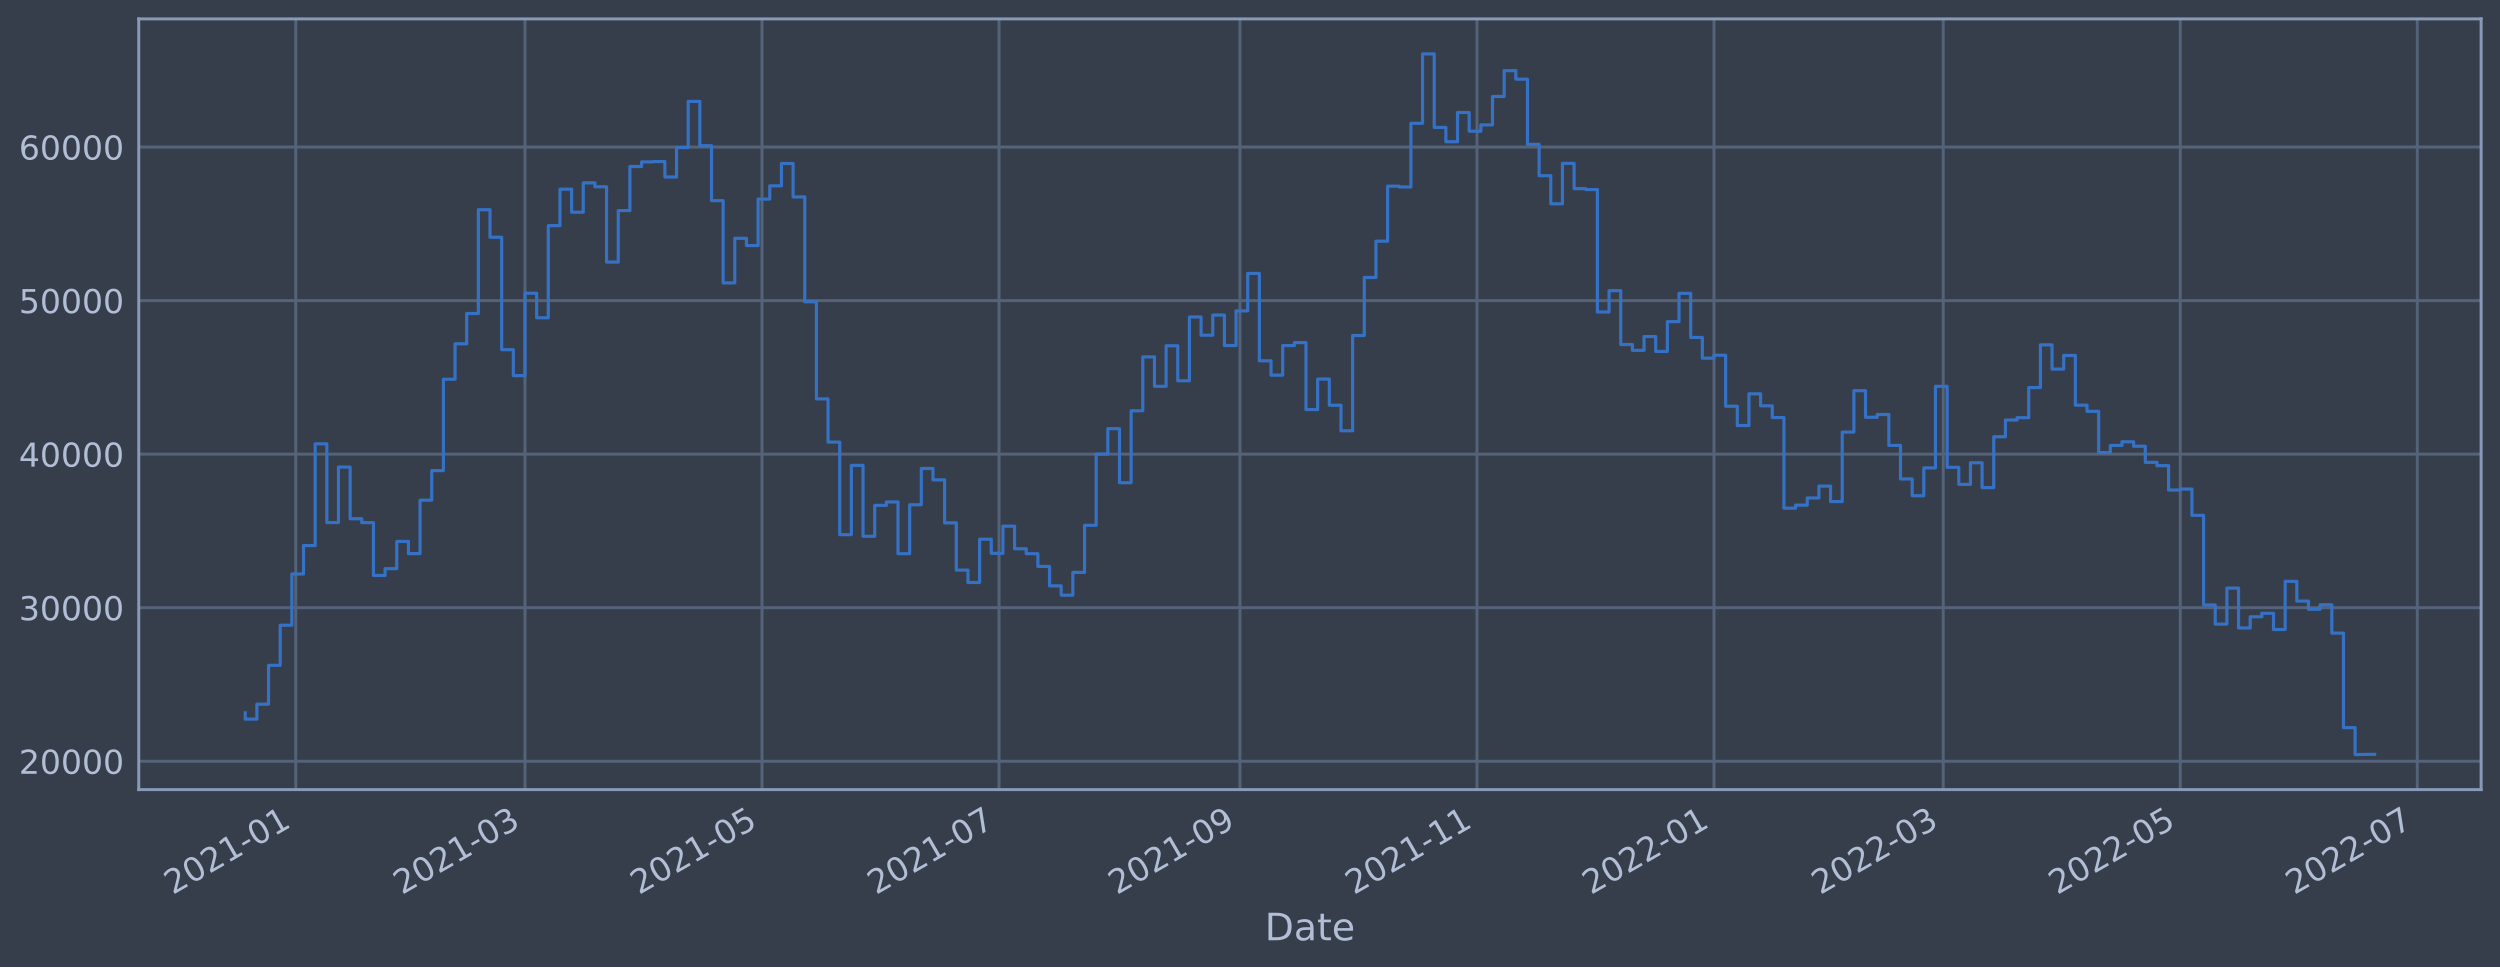
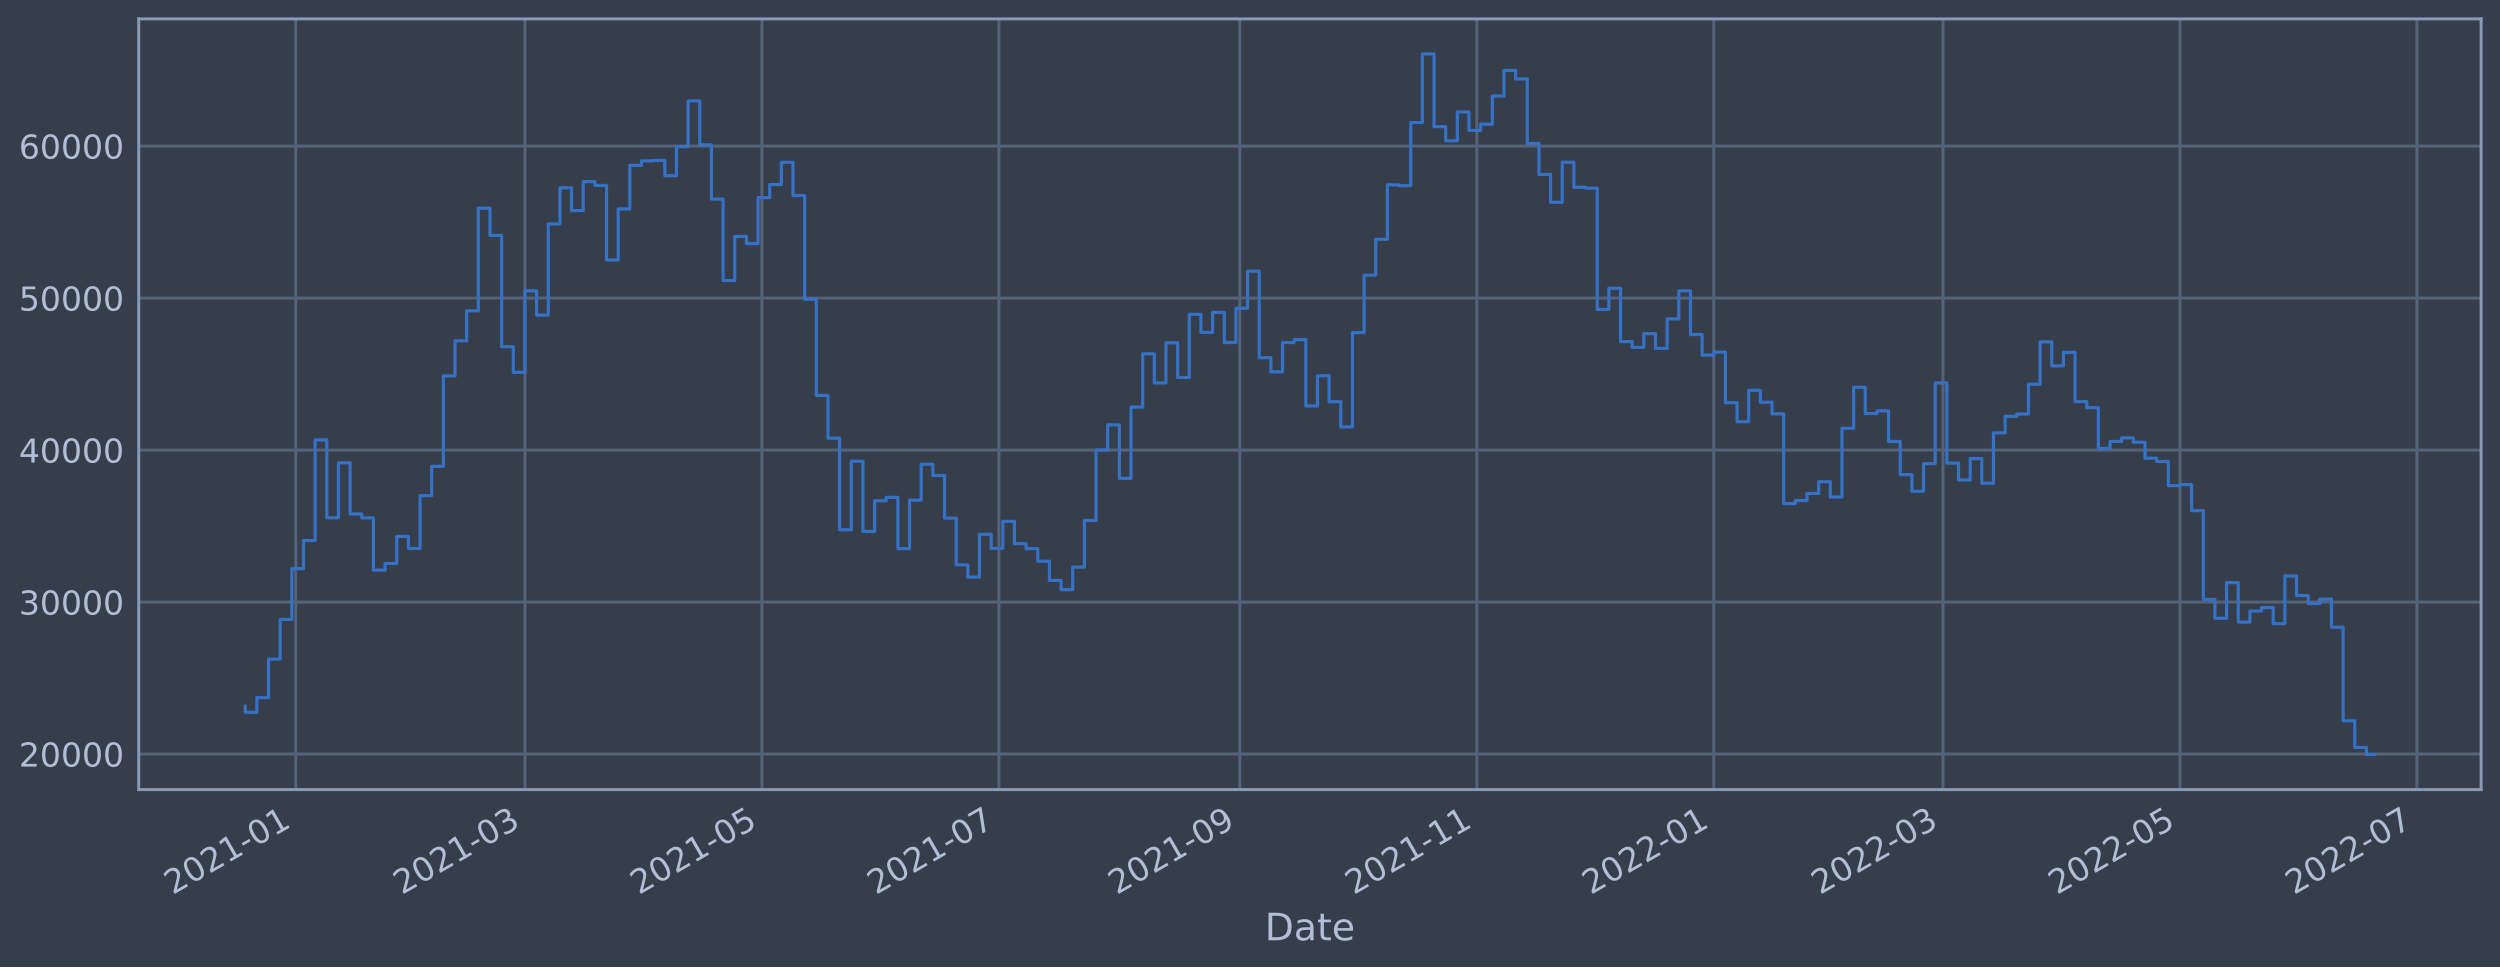
<svg xmlns="http://www.w3.org/2000/svg" xmlns:xlink="http://www.w3.org/1999/xlink" width="952.884pt" height="368.58pt" viewBox="0 0 952.884 368.58" version="1.1">
  <defs>
    <style type="text/css">*{stroke-linejoin: round; stroke-linecap: butt}</style>
  </defs>
  <g id="figure_1">
    <g id="patch_1">
      <path d="M 0 368.58  L 952.884 368.58  L 952.884 0  L 0 0  z " style="fill: #373e4b" />
    </g>
    <g id="axes_1">
      <g id="patch_2">
        <path d="M 52.884 300.96  L 945.684 300.96  L 945.684 7.2  L 52.884 7.2  z " style="fill: #373e4b" />
      </g>
      <g id="matplotlib.axis_1">
        <g id="xtick_1">
          <g id="line2d_1">
-             <path d="M 112.719 300.96  L 112.719 7.2  " clip-path="url(#p41dae4424e)" style="fill: none; stroke: #546379; stroke-width: 1.12; stroke-linecap: square" />
+             <path d="M 112.716 300.96  L 112.716 7.2  " clip-path="url(#pd89e99dc60)" style="fill: none; stroke: #546379; stroke-width: 1.12; stroke-linecap: square" />
          </g>
          <g id="line2d_2" />
          <g id="text_1">
-             <g style="fill: #b1bed6" transform="translate(65.81556 341.1745)rotate(-30)scale(0.126 -0.126)">
+             <g style="fill: #b1bed6" transform="translate(65.81261 341.1745)rotate(-30)scale(0.126 -0.126)">
              <defs>
                <path id="DejaVuSans-32" d="M 1228 531  L 3431 531  L 3431 0  L 469 0  L 469 531  Q 828 903 1448 1529  Q 2069 2156 2228 2338  Q 2531 2678 2651 2914  Q 2772 3150 2772 3378  Q 2772 3750 2511 3984  Q 2250 4219 1831 4219  Q 1534 4219 1204 4116  Q 875 4013 500 3803  L 500 4441  Q 881 4594 1212 4672  Q 1544 4750 1819 4750  Q 2544 4750 2975 4387  Q 3406 4025 3406 3419  Q 3406 3131 3298 2873  Q 3191 2616 2906 2266  Q 2828 2175 2409 1742  Q 1991 1309 1228 531  z " transform="scale(0.015625)" />
                <path id="DejaVuSans-30" d="M 2034 4250  Q 1547 4250 1301 3770  Q 1056 3291 1056 2328  Q 1056 1369 1301 889  Q 1547 409 2034 409  Q 2525 409 2770 889  Q 3016 1369 3016 2328  Q 3016 3291 2770 3770  Q 2525 4250 2034 4250  z M 2034 4750  Q 2819 4750 3233 4129  Q 3647 3509 3647 2328  Q 3647 1150 3233 529  Q 2819 -91 2034 -91  Q 1250 -91 836 529  Q 422 1150 422 2328  Q 422 3509 836 4129  Q 1250 4750 2034 4750  z " transform="scale(0.015625)" />
                <path id="DejaVuSans-31" d="M 794 531  L 1825 531  L 1825 4091  L 703 3866  L 703 4441  L 1819 4666  L 2450 4666  L 2450 531  L 3481 531  L 3481 0  L 794 0  L 794 531  z " transform="scale(0.015625)" />
                <path id="DejaVuSans-2d" d="M 313 2009  L 1997 2009  L 1997 1497  L 313 1497  L 313 2009  z " transform="scale(0.015625)" />
              </defs>
              <use xlink:href="#DejaVuSans-32" />
              <use xlink:href="#DejaVuSans-30" x="63.623" />
              <use xlink:href="#DejaVuSans-32" x="127.246" />
              <use xlink:href="#DejaVuSans-31" x="190.869" />
              <use xlink:href="#DejaVuSans-2d" x="254.492" />
              <use xlink:href="#DejaVuSans-30" x="290.576" />
              <use xlink:href="#DejaVuSans-31" x="354.199" />
            </g>
          </g>
        </g>
        <g id="xtick_2">
          <g id="line2d_3">
-             <path d="M 200.099 300.96  L 200.099 7.2  " clip-path="url(#p41dae4424e)" style="fill: none; stroke: #546379; stroke-width: 1.12; stroke-linecap: square" />
+             <path d="M 200.083 300.96  L 200.083 7.2  " clip-path="url(#pd89e99dc60)" style="fill: none; stroke: #546379; stroke-width: 1.12; stroke-linecap: square" />
          </g>
          <g id="line2d_4" />
          <g id="text_2">
-             <g style="fill: #b1bed6" transform="translate(153.1958 341.1745)rotate(-30)scale(0.126 -0.126)">
+             <g style="fill: #b1bed6" transform="translate(153.1794 341.1745)rotate(-30)scale(0.126 -0.126)">
              <defs>
                <path id="DejaVuSans-33" d="M 2597 2516  Q 3050 2419 3304 2112  Q 3559 1806 3559 1356  Q 3559 666 3084 287  Q 2609 -91 1734 -91  Q 1441 -91 1130 -33  Q 819 25 488 141  L 488 750  Q 750 597 1062 519  Q 1375 441 1716 441  Q 2309 441 2620 675  Q 2931 909 2931 1356  Q 2931 1769 2642 2001  Q 2353 2234 1838 2234  L 1294 2234  L 1294 2753  L 1863 2753  Q 2328 2753 2575 2939  Q 2822 3125 2822 3475  Q 2822 3834 2567 4026  Q 2313 4219 1838 4219  Q 1578 4219 1281 4162  Q 984 4106 628 3988  L 628 4550  Q 988 4650 1302 4700  Q 1616 4750 1894 4750  Q 2613 4750 3031 4423  Q 3450 4097 3450 3541  Q 3450 3153 3228 2886  Q 3006 2619 2597 2516  z " transform="scale(0.015625)" />
              </defs>
              <use xlink:href="#DejaVuSans-32" />
              <use xlink:href="#DejaVuSans-30" x="63.623" />
              <use xlink:href="#DejaVuSans-32" x="127.246" />
              <use xlink:href="#DejaVuSans-31" x="190.869" />
              <use xlink:href="#DejaVuSans-2d" x="254.492" />
              <use xlink:href="#DejaVuSans-30" x="290.576" />
              <use xlink:href="#DejaVuSans-33" x="354.199" />
            </g>
          </g>
        </g>
        <g id="xtick_3">
          <g id="line2d_5">
-             <path d="M 290.441 300.96  L 290.441 7.2  " clip-path="url(#p41dae4424e)" style="fill: none; stroke: #546379; stroke-width: 1.12; stroke-linecap: square" />
+             <path d="M 290.411 300.96  L 290.411 7.2  " clip-path="url(#pd89e99dc60)" style="fill: none; stroke: #546379; stroke-width: 1.12; stroke-linecap: square" />
          </g>
          <g id="line2d_6" />
          <g id="text_3">
-             <g style="fill: #b1bed6" transform="translate(243.538 341.1745)rotate(-30)scale(0.126 -0.126)">
+             <g style="fill: #b1bed6" transform="translate(243.5078 341.1745)rotate(-30)scale(0.126 -0.126)">
              <defs>
                <path id="DejaVuSans-35" d="M 691 4666  L 3169 4666  L 3169 4134  L 1269 4134  L 1269 2991  Q 1406 3038 1543 3061  Q 1681 3084 1819 3084  Q 2600 3084 3056 2656  Q 3513 2228 3513 1497  Q 3513 744 3044 326  Q 2575 -91 1722 -91  Q 1428 -91 1123 -41  Q 819 9 494 109  L 494 744  Q 775 591 1075 516  Q 1375 441 1709 441  Q 2250 441 2565 725  Q 2881 1009 2881 1497  Q 2881 1984 2565 2268  Q 2250 2553 1709 2553  Q 1456 2553 1204 2497  Q 953 2441 691 2322  L 691 4666  z " transform="scale(0.015625)" />
              </defs>
              <use xlink:href="#DejaVuSans-32" />
              <use xlink:href="#DejaVuSans-30" x="63.623" />
              <use xlink:href="#DejaVuSans-32" x="127.246" />
              <use xlink:href="#DejaVuSans-31" x="190.869" />
              <use xlink:href="#DejaVuSans-2d" x="254.492" />
              <use xlink:href="#DejaVuSans-30" x="290.576" />
              <use xlink:href="#DejaVuSans-35" x="354.199" />
            </g>
          </g>
        </g>
        <g id="xtick_4">
          <g id="line2d_7">
-             <path d="M 380.784 300.96  L 380.784 7.2  " clip-path="url(#p41dae4424e)" style="fill: none; stroke: #546379; stroke-width: 1.12; stroke-linecap: square" />
+             <path d="M 380.74 300.96  L 380.74 7.2  " clip-path="url(#pd89e99dc60)" style="fill: none; stroke: #546379; stroke-width: 1.12; stroke-linecap: square" />
          </g>
          <g id="line2d_8" />
          <g id="text_4">
-             <g style="fill: #b1bed6" transform="translate(333.8803 341.1745)rotate(-30)scale(0.126 -0.126)">
+             <g style="fill: #b1bed6" transform="translate(333.8363 341.1745)rotate(-30)scale(0.126 -0.126)">
              <defs>
                <path id="DejaVuSans-37" d="M 525 4666  L 3525 4666  L 3525 4397  L 1831 0  L 1172 0  L 2766 4134  L 525 4134  L 525 4666  z " transform="scale(0.015625)" />
              </defs>
              <use xlink:href="#DejaVuSans-32" />
              <use xlink:href="#DejaVuSans-30" x="63.623" />
              <use xlink:href="#DejaVuSans-32" x="127.246" />
              <use xlink:href="#DejaVuSans-31" x="190.869" />
              <use xlink:href="#DejaVuSans-2d" x="254.492" />
              <use xlink:href="#DejaVuSans-30" x="290.576" />
              <use xlink:href="#DejaVuSans-37" x="354.199" />
            </g>
          </g>
        </g>
        <g id="xtick_5">
          <g id="line2d_9">
-             <path d="M 472.607 300.96  L 472.607 7.2  " clip-path="url(#p41dae4424e)" style="fill: none; stroke: #546379; stroke-width: 1.12; stroke-linecap: square" />
+             <path d="M 472.549 300.96  L 472.549 7.2  " clip-path="url(#pd89e99dc60)" style="fill: none; stroke: #546379; stroke-width: 1.12; stroke-linecap: square" />
          </g>
          <g id="line2d_10" />
          <g id="text_5">
-             <g style="fill: #b1bed6" transform="translate(425.7036 341.1745)rotate(-30)scale(0.126 -0.126)">
+             <g style="fill: #b1bed6" transform="translate(425.6455 341.1745)rotate(-30)scale(0.126 -0.126)">
              <defs>
                <path id="DejaVuSans-39" d="M 703 97  L 703 672  Q 941 559 1184 500  Q 1428 441 1663 441  Q 2288 441 2617 861  Q 2947 1281 2994 2138  Q 2813 1869 2534 1725  Q 2256 1581 1919 1581  Q 1219 1581 811 2004  Q 403 2428 403 3163  Q 403 3881 828 4315  Q 1253 4750 1959 4750  Q 2769 4750 3195 4129  Q 3622 3509 3622 2328  Q 3622 1225 3098 567  Q 2575 -91 1691 -91  Q 1453 -91 1209 -44  Q 966 3 703 97  z M 1959 2075  Q 2384 2075 2632 2365  Q 2881 2656 2881 3163  Q 2881 3666 2632 3958  Q 2384 4250 1959 4250  Q 1534 4250 1286 3958  Q 1038 3666 1038 3163  Q 1038 2656 1286 2365  Q 1534 2075 1959 2075  z " transform="scale(0.015625)" />
              </defs>
              <use xlink:href="#DejaVuSans-32" />
              <use xlink:href="#DejaVuSans-30" x="63.623" />
              <use xlink:href="#DejaVuSans-32" x="127.246" />
              <use xlink:href="#DejaVuSans-31" x="190.869" />
              <use xlink:href="#DejaVuSans-2d" x="254.492" />
              <use xlink:href="#DejaVuSans-30" x="290.576" />
              <use xlink:href="#DejaVuSans-39" x="354.199" />
            </g>
          </g>
        </g>
        <g id="xtick_6">
          <g id="line2d_11">
-             <path d="M 562.949 300.96  L 562.949 7.2  " clip-path="url(#p41dae4424e)" style="fill: none; stroke: #546379; stroke-width: 1.12; stroke-linecap: square" />
+             <path d="M 562.877 300.96  L 562.877 7.2  " clip-path="url(#pd89e99dc60)" style="fill: none; stroke: #546379; stroke-width: 1.12; stroke-linecap: square" />
          </g>
          <g id="line2d_12" />
          <g id="text_6">
-             <g style="fill: #b1bed6" transform="translate(516.0459 341.1745)rotate(-30)scale(0.126 -0.126)">
+             <g style="fill: #b1bed6" transform="translate(515.9739 341.1745)rotate(-30)scale(0.126 -0.126)">
              <use xlink:href="#DejaVuSans-32" />
              <use xlink:href="#DejaVuSans-30" x="63.623" />
              <use xlink:href="#DejaVuSans-32" x="127.246" />
              <use xlink:href="#DejaVuSans-31" x="190.869" />
              <use xlink:href="#DejaVuSans-2d" x="254.492" />
              <use xlink:href="#DejaVuSans-31" x="290.576" />
              <use xlink:href="#DejaVuSans-31" x="354.199" />
            </g>
          </g>
        </g>
        <g id="xtick_7">
          <g id="line2d_13">
-             <path d="M 653.291 300.96  L 653.291 7.2  " clip-path="url(#p41dae4424e)" style="fill: none; stroke: #546379; stroke-width: 1.12; stroke-linecap: square" />
+             <path d="M 653.206 300.96  L 653.206 7.2  " clip-path="url(#pd89e99dc60)" style="fill: none; stroke: #546379; stroke-width: 1.12; stroke-linecap: square" />
          </g>
          <g id="line2d_14" />
          <g id="text_7">
-             <g style="fill: #b1bed6" transform="translate(606.3881 341.1745)rotate(-30)scale(0.126 -0.126)">
+             <g style="fill: #b1bed6" transform="translate(606.3023 341.1745)rotate(-30)scale(0.126 -0.126)">
              <use xlink:href="#DejaVuSans-32" />
              <use xlink:href="#DejaVuSans-30" x="63.623" />
              <use xlink:href="#DejaVuSans-32" x="127.246" />
              <use xlink:href="#DejaVuSans-32" x="190.869" />
              <use xlink:href="#DejaVuSans-2d" x="254.492" />
              <use xlink:href="#DejaVuSans-30" x="290.576" />
              <use xlink:href="#DejaVuSans-31" x="354.199" />
            </g>
          </g>
        </g>
        <g id="xtick_8">
          <g id="line2d_15">
-             <path d="M 740.672 300.96  L 740.672 7.2  " clip-path="url(#p41dae4424e)" style="fill: none; stroke: #546379; stroke-width: 1.12; stroke-linecap: square" />
+             <path d="M 740.572 300.96  L 740.572 7.2  " clip-path="url(#pd89e99dc60)" style="fill: none; stroke: #546379; stroke-width: 1.12; stroke-linecap: square" />
          </g>
          <g id="line2d_16" />
          <g id="text_8">
-             <g style="fill: #b1bed6" transform="translate(693.7683 341.1745)rotate(-30)scale(0.126 -0.126)">
+             <g style="fill: #b1bed6" transform="translate(693.6691 341.1745)rotate(-30)scale(0.126 -0.126)">
              <use xlink:href="#DejaVuSans-32" />
              <use xlink:href="#DejaVuSans-30" x="63.623" />
              <use xlink:href="#DejaVuSans-32" x="127.246" />
              <use xlink:href="#DejaVuSans-32" x="190.869" />
              <use xlink:href="#DejaVuSans-2d" x="254.492" />
              <use xlink:href="#DejaVuSans-30" x="290.576" />
              <use xlink:href="#DejaVuSans-33" x="354.199" />
            </g>
          </g>
        </g>
        <g id="xtick_9">
          <g id="line2d_17">
-             <path d="M 831.014 300.96  L 831.014 7.2  " clip-path="url(#p41dae4424e)" style="fill: none; stroke: #546379; stroke-width: 1.12; stroke-linecap: square" />
+             <path d="M 830.901 300.96  L 830.901 7.2  " clip-path="url(#pd89e99dc60)" style="fill: none; stroke: #546379; stroke-width: 1.12; stroke-linecap: square" />
          </g>
          <g id="line2d_18" />
          <g id="text_9">
-             <g style="fill: #b1bed6" transform="translate(784.1106 341.1745)rotate(-30)scale(0.126 -0.126)">
+             <g style="fill: #b1bed6" transform="translate(783.9975 341.1745)rotate(-30)scale(0.126 -0.126)">
              <use xlink:href="#DejaVuSans-32" />
              <use xlink:href="#DejaVuSans-30" x="63.623" />
              <use xlink:href="#DejaVuSans-32" x="127.246" />
              <use xlink:href="#DejaVuSans-32" x="190.869" />
              <use xlink:href="#DejaVuSans-2d" x="254.492" />
              <use xlink:href="#DejaVuSans-30" x="290.576" />
              <use xlink:href="#DejaVuSans-35" x="354.199" />
            </g>
          </g>
        </g>
        <g id="xtick_10">
          <g id="line2d_19">
-             <path d="M 921.356 300.96  L 921.356 7.2  " clip-path="url(#p41dae4424e)" style="fill: none; stroke: #546379; stroke-width: 1.12; stroke-linecap: square" />
+             <path d="M 921.229 300.96  L 921.229 7.2  " clip-path="url(#pd89e99dc60)" style="fill: none; stroke: #546379; stroke-width: 1.12; stroke-linecap: square" />
          </g>
          <g id="line2d_20" />
          <g id="text_10">
-             <g style="fill: #b1bed6" transform="translate(874.4529 341.1745)rotate(-30)scale(0.126 -0.126)">
+             <g style="fill: #b1bed6" transform="translate(874.3259 341.1745)rotate(-30)scale(0.126 -0.126)">
              <use xlink:href="#DejaVuSans-32" />
              <use xlink:href="#DejaVuSans-30" x="63.623" />
              <use xlink:href="#DejaVuSans-32" x="127.246" />
              <use xlink:href="#DejaVuSans-32" x="190.869" />
              <use xlink:href="#DejaVuSans-2d" x="254.492" />
              <use xlink:href="#DejaVuSans-30" x="290.576" />
              <use xlink:href="#DejaVuSans-37" x="354.199" />
            </g>
          </g>
        </g>
        <g id="text_11">
          <g style="fill: #b1bed6" transform="translate(482.0746 358.3856)scale(0.144 -0.144)">
            <defs>
              <path id="DejaVuSans-44" d="M 1259 4147  L 1259 519  L 2022 519  Q 2988 519 3436 956  Q 3884 1394 3884 2338  Q 3884 3275 3436 3711  Q 2988 4147 2022 4147  L 1259 4147  z M 628 4666  L 1925 4666  Q 3281 4666 3915 4102  Q 4550 3538 4550 2338  Q 4550 1131 3912 565  Q 3275 0 1925 0  L 628 0  L 628 4666  z " transform="scale(0.015625)" />
              <path id="DejaVuSans-61" d="M 2194 1759  Q 1497 1759 1228 1600  Q 959 1441 959 1056  Q 959 750 1161 570  Q 1363 391 1709 391  Q 2188 391 2477 730  Q 2766 1069 2766 1631  L 2766 1759  L 2194 1759  z M 3341 1997  L 3341 0  L 2766 0  L 2766 531  Q 2569 213 2275 61  Q 1981 -91 1556 -91  Q 1019 -91 701 211  Q 384 513 384 1019  Q 384 1609 779 1909  Q 1175 2209 1959 2209  L 2766 2209  L 2766 2266  Q 2766 2663 2505 2880  Q 2244 3097 1772 3097  Q 1472 3097 1187 3025  Q 903 2953 641 2809  L 641 3341  Q 956 3463 1253 3523  Q 1550 3584 1831 3584  Q 2591 3584 2966 3190  Q 3341 2797 3341 1997  z " transform="scale(0.015625)" />
              <path id="DejaVuSans-74" d="M 1172 4494  L 1172 3500  L 2356 3500  L 2356 3053  L 1172 3053  L 1172 1153  Q 1172 725 1289 603  Q 1406 481 1766 481  L 2356 481  L 2356 0  L 1766 0  Q 1100 0 847 248  Q 594 497 594 1153  L 594 3053  L 172 3053  L 172 3500  L 594 3500  L 594 4494  L 1172 4494  z " transform="scale(0.015625)" />
              <path id="DejaVuSans-65" d="M 3597 1894  L 3597 1613  L 953 1613  Q 991 1019 1311 708  Q 1631 397 2203 397  Q 2534 397 2845 478  Q 3156 559 3463 722  L 3463 178  Q 3153 47 2828 -22  Q 2503 -91 2169 -91  Q 1331 -91 842 396  Q 353 884 353 1716  Q 353 2575 817 3079  Q 1281 3584 2069 3584  Q 2775 3584 3186 3129  Q 3597 2675 3597 1894  z M 3022 2063  Q 3016 2534 2758 2815  Q 2500 3097 2075 3097  Q 1594 3097 1305 2825  Q 1016 2553 972 2059  L 3022 2063  z " transform="scale(0.015625)" />
            </defs>
            <use xlink:href="#DejaVuSans-44" />
            <use xlink:href="#DejaVuSans-61" x="77.002" />
            <use xlink:href="#DejaVuSans-74" x="138.281" />
            <use xlink:href="#DejaVuSans-65" x="177.49" />
          </g>
        </g>
      </g>
      <g id="matplotlib.axis_2">
        <g id="ytick_1">
          <g id="line2d_21">
-             <path d="M 52.884 290.152  L 945.684 290.152  " clip-path="url(#p41dae4424e)" style="fill: none; stroke: #546379; stroke-width: 1.12; stroke-linecap: square" />
+             <path d="M 52.884 287.403  L 945.684 287.403  " clip-path="url(#pd89e99dc60)" style="fill: none; stroke: #546379; stroke-width: 1.12; stroke-linecap: square" />
          </g>
          <g id="line2d_22" />
          <g id="text_12">
-             <g style="fill: #b1bed6" transform="translate(7.2 294.9388)scale(0.126 -0.126)">
+             <g style="fill: #b1bed6" transform="translate(7.2 292.1898)scale(0.126 -0.126)">
              <use xlink:href="#DejaVuSans-32" />
              <use xlink:href="#DejaVuSans-30" x="63.623" />
              <use xlink:href="#DejaVuSans-30" x="127.246" />
              <use xlink:href="#DejaVuSans-30" x="190.869" />
              <use xlink:href="#DejaVuSans-30" x="254.492" />
            </g>
          </g>
        </g>
        <g id="ytick_2">
          <g id="line2d_23">
-             <path d="M 52.884 231.624  L 945.684 231.624  " clip-path="url(#p41dae4424e)" style="fill: none; stroke: #546379; stroke-width: 1.12; stroke-linecap: square" />
+             <path d="M 52.884 229.472  L 945.684 229.472  " clip-path="url(#pd89e99dc60)" style="fill: none; stroke: #546379; stroke-width: 1.12; stroke-linecap: square" />
          </g>
          <g id="line2d_24" />
          <g id="text_13">
-             <g style="fill: #b1bed6" transform="translate(7.2 236.4112)scale(0.126 -0.126)">
+             <g style="fill: #b1bed6" transform="translate(7.2 234.259)scale(0.126 -0.126)">
              <use xlink:href="#DejaVuSans-33" />
              <use xlink:href="#DejaVuSans-30" x="63.623" />
              <use xlink:href="#DejaVuSans-30" x="127.246" />
              <use xlink:href="#DejaVuSans-30" x="190.869" />
              <use xlink:href="#DejaVuSans-30" x="254.492" />
            </g>
          </g>
        </g>
        <g id="ytick_3">
          <g id="line2d_25">
-             <path d="M 52.884 173.097  L 945.684 173.097  " clip-path="url(#p41dae4424e)" style="fill: none; stroke: #546379; stroke-width: 1.12; stroke-linecap: square" />
+             <path d="M 52.884 171.541  L 945.684 171.541  " clip-path="url(#pd89e99dc60)" style="fill: none; stroke: #546379; stroke-width: 1.12; stroke-linecap: square" />
          </g>
          <g id="line2d_26" />
          <g id="text_14">
-             <g style="fill: #b1bed6" transform="translate(7.2 177.8835)scale(0.126 -0.126)">
+             <g style="fill: #b1bed6" transform="translate(7.2 176.3281)scale(0.126 -0.126)">
              <defs>
                <path id="DejaVuSans-34" d="M 2419 4116  L 825 1625  L 2419 1625  L 2419 4116  z M 2253 4666  L 3047 4666  L 3047 1625  L 3713 1625  L 3713 1100  L 3047 1100  L 3047 0  L 2419 0  L 2419 1100  L 313 1100  L 313 1709  L 2253 4666  z " transform="scale(0.015625)" />
              </defs>
              <use xlink:href="#DejaVuSans-34" />
              <use xlink:href="#DejaVuSans-30" x="63.623" />
              <use xlink:href="#DejaVuSans-30" x="127.246" />
              <use xlink:href="#DejaVuSans-30" x="190.869" />
              <use xlink:href="#DejaVuSans-30" x="254.492" />
            </g>
          </g>
        </g>
        <g id="ytick_4">
          <g id="line2d_27">
-             <path d="M 52.884 114.569  L 945.684 114.569  " clip-path="url(#p41dae4424e)" style="fill: none; stroke: #546379; stroke-width: 1.12; stroke-linecap: square" />
+             <path d="M 52.884 113.61  L 945.684 113.61  " clip-path="url(#pd89e99dc60)" style="fill: none; stroke: #546379; stroke-width: 1.12; stroke-linecap: square" />
          </g>
          <g id="line2d_28" />
          <g id="text_15">
-             <g style="fill: #b1bed6" transform="translate(7.2 119.3559)scale(0.126 -0.126)">
+             <g style="fill: #b1bed6" transform="translate(7.2 118.3973)scale(0.126 -0.126)">
              <use xlink:href="#DejaVuSans-35" />
              <use xlink:href="#DejaVuSans-30" x="63.623" />
              <use xlink:href="#DejaVuSans-30" x="127.246" />
              <use xlink:href="#DejaVuSans-30" x="190.869" />
              <use xlink:href="#DejaVuSans-30" x="254.492" />
            </g>
          </g>
        </g>
        <g id="ytick_5">
          <g id="line2d_29">
-             <path d="M 52.884 56.041  L 945.684 56.041  " clip-path="url(#p41dae4424e)" style="fill: none; stroke: #546379; stroke-width: 1.12; stroke-linecap: square" />
+             <path d="M 52.884 55.679  L 945.684 55.679  " clip-path="url(#pd89e99dc60)" style="fill: none; stroke: #546379; stroke-width: 1.12; stroke-linecap: square" />
          </g>
          <g id="line2d_30" />
          <g id="text_16">
-             <g style="fill: #b1bed6" transform="translate(7.2 60.82831)scale(0.126 -0.126)">
+             <g style="fill: #b1bed6" transform="translate(7.2 60.46646)scale(0.126 -0.126)">
              <defs>
                <path id="DejaVuSans-36" d="M 2113 2584  Q 1688 2584 1439 2293  Q 1191 2003 1191 1497  Q 1191 994 1439 701  Q 1688 409 2113 409  Q 2538 409 2786 701  Q 3034 994 3034 1497  Q 3034 2003 2786 2293  Q 2538 2584 2113 2584  z M 3366 4563  L 3366 3988  Q 3128 4100 2886 4159  Q 2644 4219 2406 4219  Q 1781 4219 1451 3797  Q 1122 3375 1075 2522  Q 1259 2794 1537 2939  Q 1816 3084 2150 3084  Q 2853 3084 3261 2657  Q 3669 2231 3669 1497  Q 3669 778 3244 343  Q 2819 -91 2113 -91  Q 1303 -91 875 529  Q 447 1150 447 2328  Q 447 3434 972 4092  Q 1497 4750 2381 4750  Q 2619 4750 2861 4703  Q 3103 4656 3366 4563  z " transform="scale(0.015625)" />
              </defs>
              <use xlink:href="#DejaVuSans-36" />
              <use xlink:href="#DejaVuSans-30" x="63.623" />
              <use xlink:href="#DejaVuSans-30" x="127.246" />
              <use xlink:href="#DejaVuSans-30" x="190.869" />
              <use xlink:href="#DejaVuSans-30" x="254.492" />
            </g>
          </g>
        </g>
      </g>
      <g id="line2d_31">
-         <path d="M 93.466 271.711  L 93.466 274.083  L 97.909 274.083  L 97.909 268.406  L 102.352 268.406  L 102.352 253.592  L 106.795 253.592  L 106.795 238.316  L 111.238 238.316  L 111.238 218.775  L 115.681 218.775  L 115.681 207.94  L 120.124 207.94  L 120.124 169.174  L 124.567 169.174  L 124.567 199.171  L 129.01 199.171  L 129.01 178.022  L 133.453 178.022  L 133.453 197.719  L 137.896 197.719  L 137.896 199.206  L 142.339 199.206  L 142.339 219.335  L 146.782 219.335  L 146.782 216.748  L 151.225 216.748  L 151.225 206.374  L 155.668 206.374  L 155.668 211.005  L 160.111 211.005  L 160.111 190.643  L 164.555 190.643  L 164.555 179.37  L 168.998 179.37  L 168.998 144.546  L 173.441 144.546  L 173.441 131.043  L 177.884 131.043  L 177.884 119.485  L 182.327 119.485  L 182.327 79.941  L 186.77 79.941  L 186.77 90.436  L 191.213 90.436  L 191.213 133.295  L 195.656 133.295  L 195.656 143.166  L 200.099 143.166  L 200.099 111.773  L 204.542 111.773  L 204.542 121.115  L 208.985 121.115  L 208.985 85.999  L 213.428 85.999  L 213.428 72.117  L 217.871 72.117  L 217.871 80.888  L 222.314 80.888  L 222.314 69.702  L 226.757 69.702  L 226.757 71.193  L 231.2 71.193  L 231.2 99.889  L 235.644 99.889  L 235.644 80.249  L 240.087 80.249  L 240.087 63.474  L 244.53 63.474  L 244.53 61.711  L 248.973 61.711  L 248.973 61.577  L 253.416 61.577  L 253.416 67.462  L 257.859 67.462  L 257.859 56.247  L 262.302 56.247  L 262.302 38.664  L 266.745 38.664  L 266.745 55.532  L 271.188 55.532  L 271.188 76.48  L 275.631 76.48  L 275.631 107.82  L 280.074 107.82  L 280.074 90.826  L 284.517 90.826  L 284.517 93.592  L 288.96 93.592  L 288.96 75.879  L 293.403 75.879  L 293.403 70.83  L 297.846 70.83  L 297.846 62.311  L 302.289 62.311  L 302.289 75.063  L 306.733 75.063  L 306.733 115.022  L 311.176 115.022  L 311.176 152.049  L 315.619 152.049  L 315.619 168.506  L 320.062 168.506  L 320.062 203.797  L 324.505 203.797  L 324.505 177.392  L 328.948 177.392  L 328.948 204.422  L 333.391 204.422  L 333.391 192.629  L 337.834 192.629  L 337.834 191.325  L 342.277 191.325  L 342.277 211.052  L 346.72 211.052  L 346.72 192.384  L 351.163 192.384  L 351.163 178.558  L 355.606 178.558  L 355.606 182.901  L 360.049 182.901  L 360.049 199.292  L 364.492 199.292  L 364.492 217.299  L 368.935 217.299  L 368.935 222.022  L 373.378 222.022  L 373.378 205.54  L 377.822 205.54  L 377.822 210.924  L 382.265 210.924  L 382.265 200.55  L 386.708 200.55  L 386.708 209.155  L 391.151 209.155  L 391.151 211.048  L 395.594 211.048  L 395.594 215.9  L 400.037 215.9  L 400.037 223.306  L 404.48 223.306  L 404.48 226.849  L 408.923 226.849  L 408.923 218.175  L 413.366 218.175  L 413.366 200.223  L 417.809 200.223  L 417.809 173.082  L 422.252 173.082  L 422.252 163.386  L 426.695 163.386  L 426.695 183.994  L 431.138 183.994  L 431.138 156.557  L 435.581 156.557  L 435.581 136.028  L 440.024 136.028  L 440.024 147.24  L 444.467 147.24  L 444.467 131.797  L 448.911 131.797  L 448.911 145.133  L 453.354 145.133  L 453.354 120.82  L 457.797 120.82  L 457.797 127.769  L 462.24 127.769  L 462.24 120.089  L 466.683 120.089  L 466.683 131.69  L 471.126 131.69  L 471.126 118.496  L 475.569 118.496  L 475.569 104.215  L 480.012 104.215  L 480.012 137.521  L 484.455 137.521  L 484.455 142.985  L 488.898 142.985  L 488.898 131.705  L 493.341 131.705  L 493.341 130.584  L 497.784 130.584  L 497.784 156.114  L 502.227 156.114  L 502.227 144.483  L 506.67 144.483  L 506.67 154.469  L 511.113 154.469  L 511.113 164.186  L 515.556 164.186  L 515.556 127.872  L 520 127.872  L 520 105.756  L 524.443 105.756  L 524.443 91.935  L 528.886 91.935  L 528.886 70.954  L 533.329 70.954  L 533.329 71.272  L 537.772 71.272  L 537.772 46.992  L 542.215 46.992  L 542.215 20.553  L 546.658 20.553  L 546.658 48.566  L 551.101 48.566  L 551.101 54.021  L 555.544 54.021  L 555.544 42.877  L 559.987 42.877  L 559.987 50.016  L 564.43 50.016  L 564.43 47.603  L 568.873 47.603  L 568.873 36.767  L 573.316 36.767  L 573.316 26.914  L 577.759 26.914  L 577.759 30.167  L 582.202 30.167  L 582.202 55.033  L 586.645 55.033  L 586.645 66.968  L 591.089 66.968  L 591.089 77.688  L 595.532 77.688  L 595.532 62.272  L 599.975 62.272  L 599.975 71.889  L 604.418 71.889  L 604.418 72.255  L 608.861 72.255  L 608.861 118.936  L 613.304 118.936  L 613.304 110.791  L 617.747 110.791  L 617.747 131.323  L 622.19 131.323  L 622.19 133.549  L 626.633 133.549  L 626.633 128.274  L 631.076 128.274  L 631.076 133.946  L 635.519 133.946  L 635.519 122.597  L 639.962 122.597  L 639.962 111.813  L 644.405 111.813  L 644.405 128.608  L 648.848 128.608  L 648.848 136.519  L 653.291 136.519  L 653.291 135.393  L 657.734 135.393  L 657.734 154.832  L 662.178 154.832  L 662.178 162.184  L 666.621 162.184  L 666.621 150.119  L 671.064 150.119  L 671.064 154.681  L 675.507 154.681  L 675.507 159.158  L 679.95 159.158  L 679.95 193.693  L 684.393 193.693  L 684.393 192.535  L 688.836 192.535  L 688.836 189.795  L 693.279 189.795  L 693.279 185.278  L 697.722 185.278  L 697.722 191.166  L 702.165 191.166  L 702.165 164.695  L 706.608 164.695  L 706.608 148.905  L 711.051 148.905  L 711.051 159.042  L 715.494 159.042  L 715.494 157.991  L 719.937 157.991  L 719.937 169.786  L 724.38 169.786  L 724.38 182.564  L 728.823 182.564  L 728.823 188.949  L 733.267 188.949  L 733.267 178.341  L 737.71 178.341  L 737.71 147.234  L 742.153 147.234  L 742.153 178.123  L 746.596 178.123  L 746.596 184.612  L 751.039 184.612  L 751.039 176.386  L 755.482 176.386  L 755.482 185.853  L 759.925 185.853  L 759.925 166.465  L 764.368 166.465  L 764.368 160.09  L 768.811 160.09  L 768.811 159.21  L 773.254 159.21  L 773.254 147.729  L 777.697 147.729  L 777.697 131.449  L 782.14 131.449  L 782.14 140.677  L 786.583 140.677  L 786.583 135.489  L 791.026 135.489  L 791.026 154.425  L 795.469 154.425  L 795.469 156.781  L 799.912 156.781  L 799.912 172.498  L 804.355 172.498  L 804.355 169.783  L 808.799 169.783  L 808.799 168.381  L 813.242 168.381  L 813.242 170.088  L 817.685 170.088  L 817.685 176.224  L 822.128 176.224  L 822.128 177.49  L 826.571 177.49  L 826.571 186.785  L 831.014 186.785  L 831.014 186.399  L 835.457 186.399  L 835.457 196.431  L 839.9 196.431  L 839.9 230.596  L 844.343 230.596  L 844.343 237.88  L 848.786 237.88  L 848.786 224.148  L 853.229 224.148  L 853.229 239.344  L 857.672 239.344  L 857.672 235.078  L 862.115 235.078  L 862.115 233.763  L 866.558 233.763  L 866.558 239.942  L 871.001 239.942  L 871.001 221.583  L 875.444 221.583  L 875.444 229.108  L 879.888 229.108  L 879.888 232.202  L 884.331 232.202  L 884.331 230.517  L 888.774 230.517  L 888.774 241.313  L 893.217 241.313  L 893.217 277.338  L 897.66 277.338  L 897.66 287.607  L 905.102 287.505  L 905.102 287.505  " clip-path="url(#p41dae4424e)" style="fill: none; stroke: #3572c6; stroke-width: 1.2; stroke-linecap: square" />
+         <path d="M 93.466 269.15  L 93.466 271.498  L 97.908 271.498  L 97.908 265.878  L 102.35 265.878  L 102.35 251.216  L 106.793 251.216  L 106.793 236.096  L 111.235 236.096  L 111.235 216.753  L 115.677 216.753  L 115.677 206.029  L 120.12 206.029  L 120.12 167.658  L 124.562 167.658  L 124.562 197.35  L 129.005 197.35  L 129.005 176.416  L 133.447 176.416  L 133.447 195.913  L 137.889 195.913  L 137.889 197.384  L 142.332 197.384  L 142.332 217.308  L 146.774 217.308  L 146.774 214.747  L 151.217 214.747  L 151.217 204.479  L 155.659 204.479  L 155.659 209.064  L 160.101 209.064  L 160.101 188.908  L 164.544 188.908  L 164.544 177.751  L 168.986 177.751  L 168.986 143.281  L 173.428 143.281  L 173.428 129.917  L 177.871 129.917  L 177.871 118.476  L 182.313 118.476  L 182.313 79.335  L 186.756 79.335  L 186.756 89.723  L 191.198 89.723  L 191.198 132.146  L 195.64 132.146  L 195.64 141.916  L 200.083 141.916  L 200.083 110.843  L 204.525 110.843  L 204.525 120.089  L 208.967 120.089  L 208.967 85.331  L 213.41 85.331  L 213.41 71.591  L 217.852 71.591  L 217.852 80.273  L 222.295 80.273  L 222.295 69.201  L 226.737 69.201  L 226.737 70.677  L 231.179 70.677  L 231.179 99.08  L 235.622 99.08  L 235.622 79.64  L 240.064 79.64  L 240.064 63.036  L 244.507 63.036  L 244.507 61.291  L 248.949 61.291  L 248.949 61.159  L 253.391 61.159  L 253.391 66.984  L 257.834 66.984  L 257.834 55.883  L 262.276 55.883  L 262.276 38.479  L 266.718 38.479  L 266.718 55.175  L 271.161 55.175  L 271.161 75.909  L 275.603 75.909  L 275.603 106.93  L 280.046 106.93  L 280.046 90.11  L 284.488 90.11  L 284.488 92.847  L 288.93 92.847  L 288.93 75.315  L 293.373 75.315  L 293.373 70.317  L 297.815 70.317  L 297.815 61.885  L 302.257 61.885  L 302.257 74.507  L 306.7 74.507  L 306.7 114.059  L 311.142 114.059  L 311.142 150.708  L 315.585 150.708  L 315.585 166.997  L 320.027 166.997  L 320.027 201.929  L 324.469 201.929  L 324.469 175.793  L 328.912 175.793  L 328.912 202.548  L 333.354 202.548  L 333.354 190.875  L 337.797 190.875  L 337.797 189.584  L 342.239 189.584  L 342.239 209.11  L 346.681 209.11  L 346.681 190.632  L 351.124 190.632  L 351.124 176.947  L 355.566 176.947  L 355.566 181.245  L 360.008 181.245  L 360.008 197.47  L 364.451 197.47  L 364.451 215.293  L 368.893 215.293  L 368.893 219.968  L 373.336 219.968  L 373.336 203.654  L 377.778 203.654  L 377.778 208.983  L 382.22 208.983  L 382.22 198.715  L 386.663 198.715  L 386.663 207.232  L 391.105 207.232  L 391.105 209.106  L 395.547 209.106  L 395.547 213.908  L 399.99 213.908  L 399.99 221.239  L 404.432 221.239  L 404.432 224.745  L 408.875 224.745  L 408.875 216.16  L 413.317 216.16  L 413.317 198.391  L 417.759 198.391  L 417.759 171.526  L 422.202 171.526  L 422.202 161.93  L 426.644 161.93  L 426.644 182.328  L 431.087 182.328  L 431.087 155.17  L 435.529 155.17  L 435.529 134.851  L 439.971 134.851  L 439.971 145.949  L 444.414 145.949  L 444.414 130.663  L 448.856 130.663  L 448.856 143.863  L 453.298 143.863  L 453.298 119.797  L 457.741 119.797  L 457.741 126.676  L 462.183 126.676  L 462.183 119.074  L 466.626 119.074  L 466.626 130.556  L 471.068 130.556  L 471.068 117.497  L 475.51 117.497  L 475.51 103.362  L 479.953 103.362  L 479.953 136.329  L 484.395 136.329  L 484.395 141.737  L 488.837 141.737  L 488.837 130.572  L 493.28 130.572  L 493.28 129.462  L 497.722 129.462  L 497.722 154.732  L 502.165 154.732  L 502.165 143.219  L 506.607 143.219  L 506.607 153.104  L 511.049 153.104  L 511.049 162.722  L 515.492 162.722  L 515.492 126.777  L 519.934 126.777  L 519.934 104.887  L 524.377 104.887  L 524.377 91.207  L 528.819 91.207  L 528.819 70.44  L 533.261 70.44  L 533.261 70.755  L 537.704 70.755  L 537.704 46.722  L 542.146 46.722  L 542.146 20.553  L 546.588 20.553  L 546.588 48.28  L 551.031 48.28  L 551.031 53.68  L 555.473 53.68  L 555.473 42.65  L 559.916 42.65  L 559.916 49.715  L 564.358 49.715  L 564.358 47.327  L 568.8 47.327  L 568.8 36.602  L 573.243 36.602  L 573.243 26.849  L 577.685 26.849  L 577.685 30.069  L 582.127 30.069  L 582.127 54.682  L 586.57 54.682  L 586.57 66.495  L 591.012 66.495  L 591.012 77.105  L 595.455 77.105  L 595.455 61.846  L 599.897 61.846  L 599.897 71.365  L 604.339 71.365  L 604.339 71.728  L 608.782 71.728  L 608.782 117.933  L 613.224 117.933  L 613.224 109.871  L 617.667 109.871  L 617.667 130.193  L 622.109 130.193  L 622.109 132.397  L 626.551 132.397  L 626.551 127.175  L 630.994 127.175  L 630.994 132.79  L 635.436 132.79  L 635.436 121.556  L 639.878 121.556  L 639.878 110.882  L 644.321 110.882  L 644.321 127.506  L 648.763 127.506  L 648.763 135.337  L 653.206 135.337  L 653.206 134.222  L 657.648 134.222  L 657.648 153.463  L 662.09 153.463  L 662.09 160.74  L 666.533 160.74  L 666.533 148.797  L 670.975 148.797  L 670.975 153.313  L 675.417 153.313  L 675.417 157.745  L 679.86 157.745  L 679.86 191.928  L 684.302 191.928  L 684.302 190.781  L 688.745 190.781  L 688.745 188.07  L 693.187 188.07  L 693.187 183.599  L 697.629 183.599  L 697.629 189.426  L 702.072 189.426  L 702.072 163.226  L 706.514 163.226  L 706.514 147.597  L 710.957 147.597  L 710.957 157.63  L 715.399 157.63  L 715.399 156.59  L 719.841 156.59  L 719.841 168.264  L 724.284 168.264  L 724.284 180.912  L 728.726 180.912  L 728.726 187.232  L 733.168 187.232  L 733.168 176.732  L 737.611 176.732  L 737.611 145.942  L 742.053 145.942  L 742.053 176.516  L 746.496 176.516  L 746.496 182.939  L 750.938 182.939  L 750.938 174.797  L 755.38 174.797  L 755.38 184.168  L 759.823 184.168  L 759.823 164.977  L 764.265 164.977  L 764.265 158.667  L 768.707 158.667  L 768.707 157.796  L 773.15 157.796  L 773.15 146.432  L 777.592 146.432  L 777.592 130.318  L 782.035 130.318  L 782.035 139.452  L 786.477 139.452  L 786.477 134.318  L 790.919 134.318  L 790.919 153.06  L 795.362 153.06  L 795.362 155.392  L 799.804 155.392  L 799.804 170.949  L 804.247 170.949  L 804.247 168.261  L 808.689 168.261  L 808.689 166.874  L 813.131 166.874  L 813.131 168.563  L 817.574 168.563  L 817.574 174.637  L 822.016 174.637  L 822.016 175.89  L 826.458 175.89  L 826.458 185.09  L 830.901 185.09  L 830.901 184.708  L 835.343 184.708  L 835.343 194.638  L 839.786 194.638  L 839.786 228.454  L 844.228 228.454  L 844.228 235.664  L 848.67 235.664  L 848.67 222.072  L 853.113 222.072  L 853.113 237.113  L 857.555 237.113  L 857.555 232.89  L 861.997 232.89  L 861.997 231.589  L 866.44 231.589  L 866.44 237.705  L 870.882 237.705  L 870.882 219.533  L 875.325 219.533  L 875.325 226.982  L 879.767 226.982  L 879.767 230.043  L 884.209 230.043  L 884.209 228.376  L 888.652 228.376  L 888.652 239.062  L 893.094 239.062  L 893.094 274.72  L 897.537 274.72  L 897.537 284.884  L 901.979 284.884  L 901.979 287.607  L 905.102 287.607  L 905.102 287.607  " clip-path="url(#pd89e99dc60)" style="fill: none; stroke: #3572c6; stroke-width: 1.2; stroke-linecap: square" />
      </g>
      <g id="patch_3">
        <path d="M 52.884 300.96  L 52.884 7.2  " style="fill: none; stroke: #899ab8; stroke-width: 1.12; stroke-linejoin: miter; stroke-linecap: square" />
      </g>
      <g id="patch_4">
        <path d="M 945.684 300.96  L 945.684 7.2  " style="fill: none; stroke: #899ab8; stroke-width: 1.12; stroke-linejoin: miter; stroke-linecap: square" />
      </g>
      <g id="patch_5">
        <path d="M 52.884 300.96  L 945.684 300.96  " style="fill: none; stroke: #899ab8; stroke-width: 1.12; stroke-linejoin: miter; stroke-linecap: square" />
      </g>
      <g id="patch_6">
        <path d="M 52.884 7.2  L 945.684 7.2  " style="fill: none; stroke: #899ab8; stroke-width: 1.12; stroke-linejoin: miter; stroke-linecap: square" />
      </g>
    </g>
  </g>
  <defs>
-     <clipPath id="p41dae4424e">
+     <clipPath id="pd89e99dc60">
      <rect x="52.884" y="7.2" width="892.8" height="293.76" />
    </clipPath>
  </defs>
</svg>
